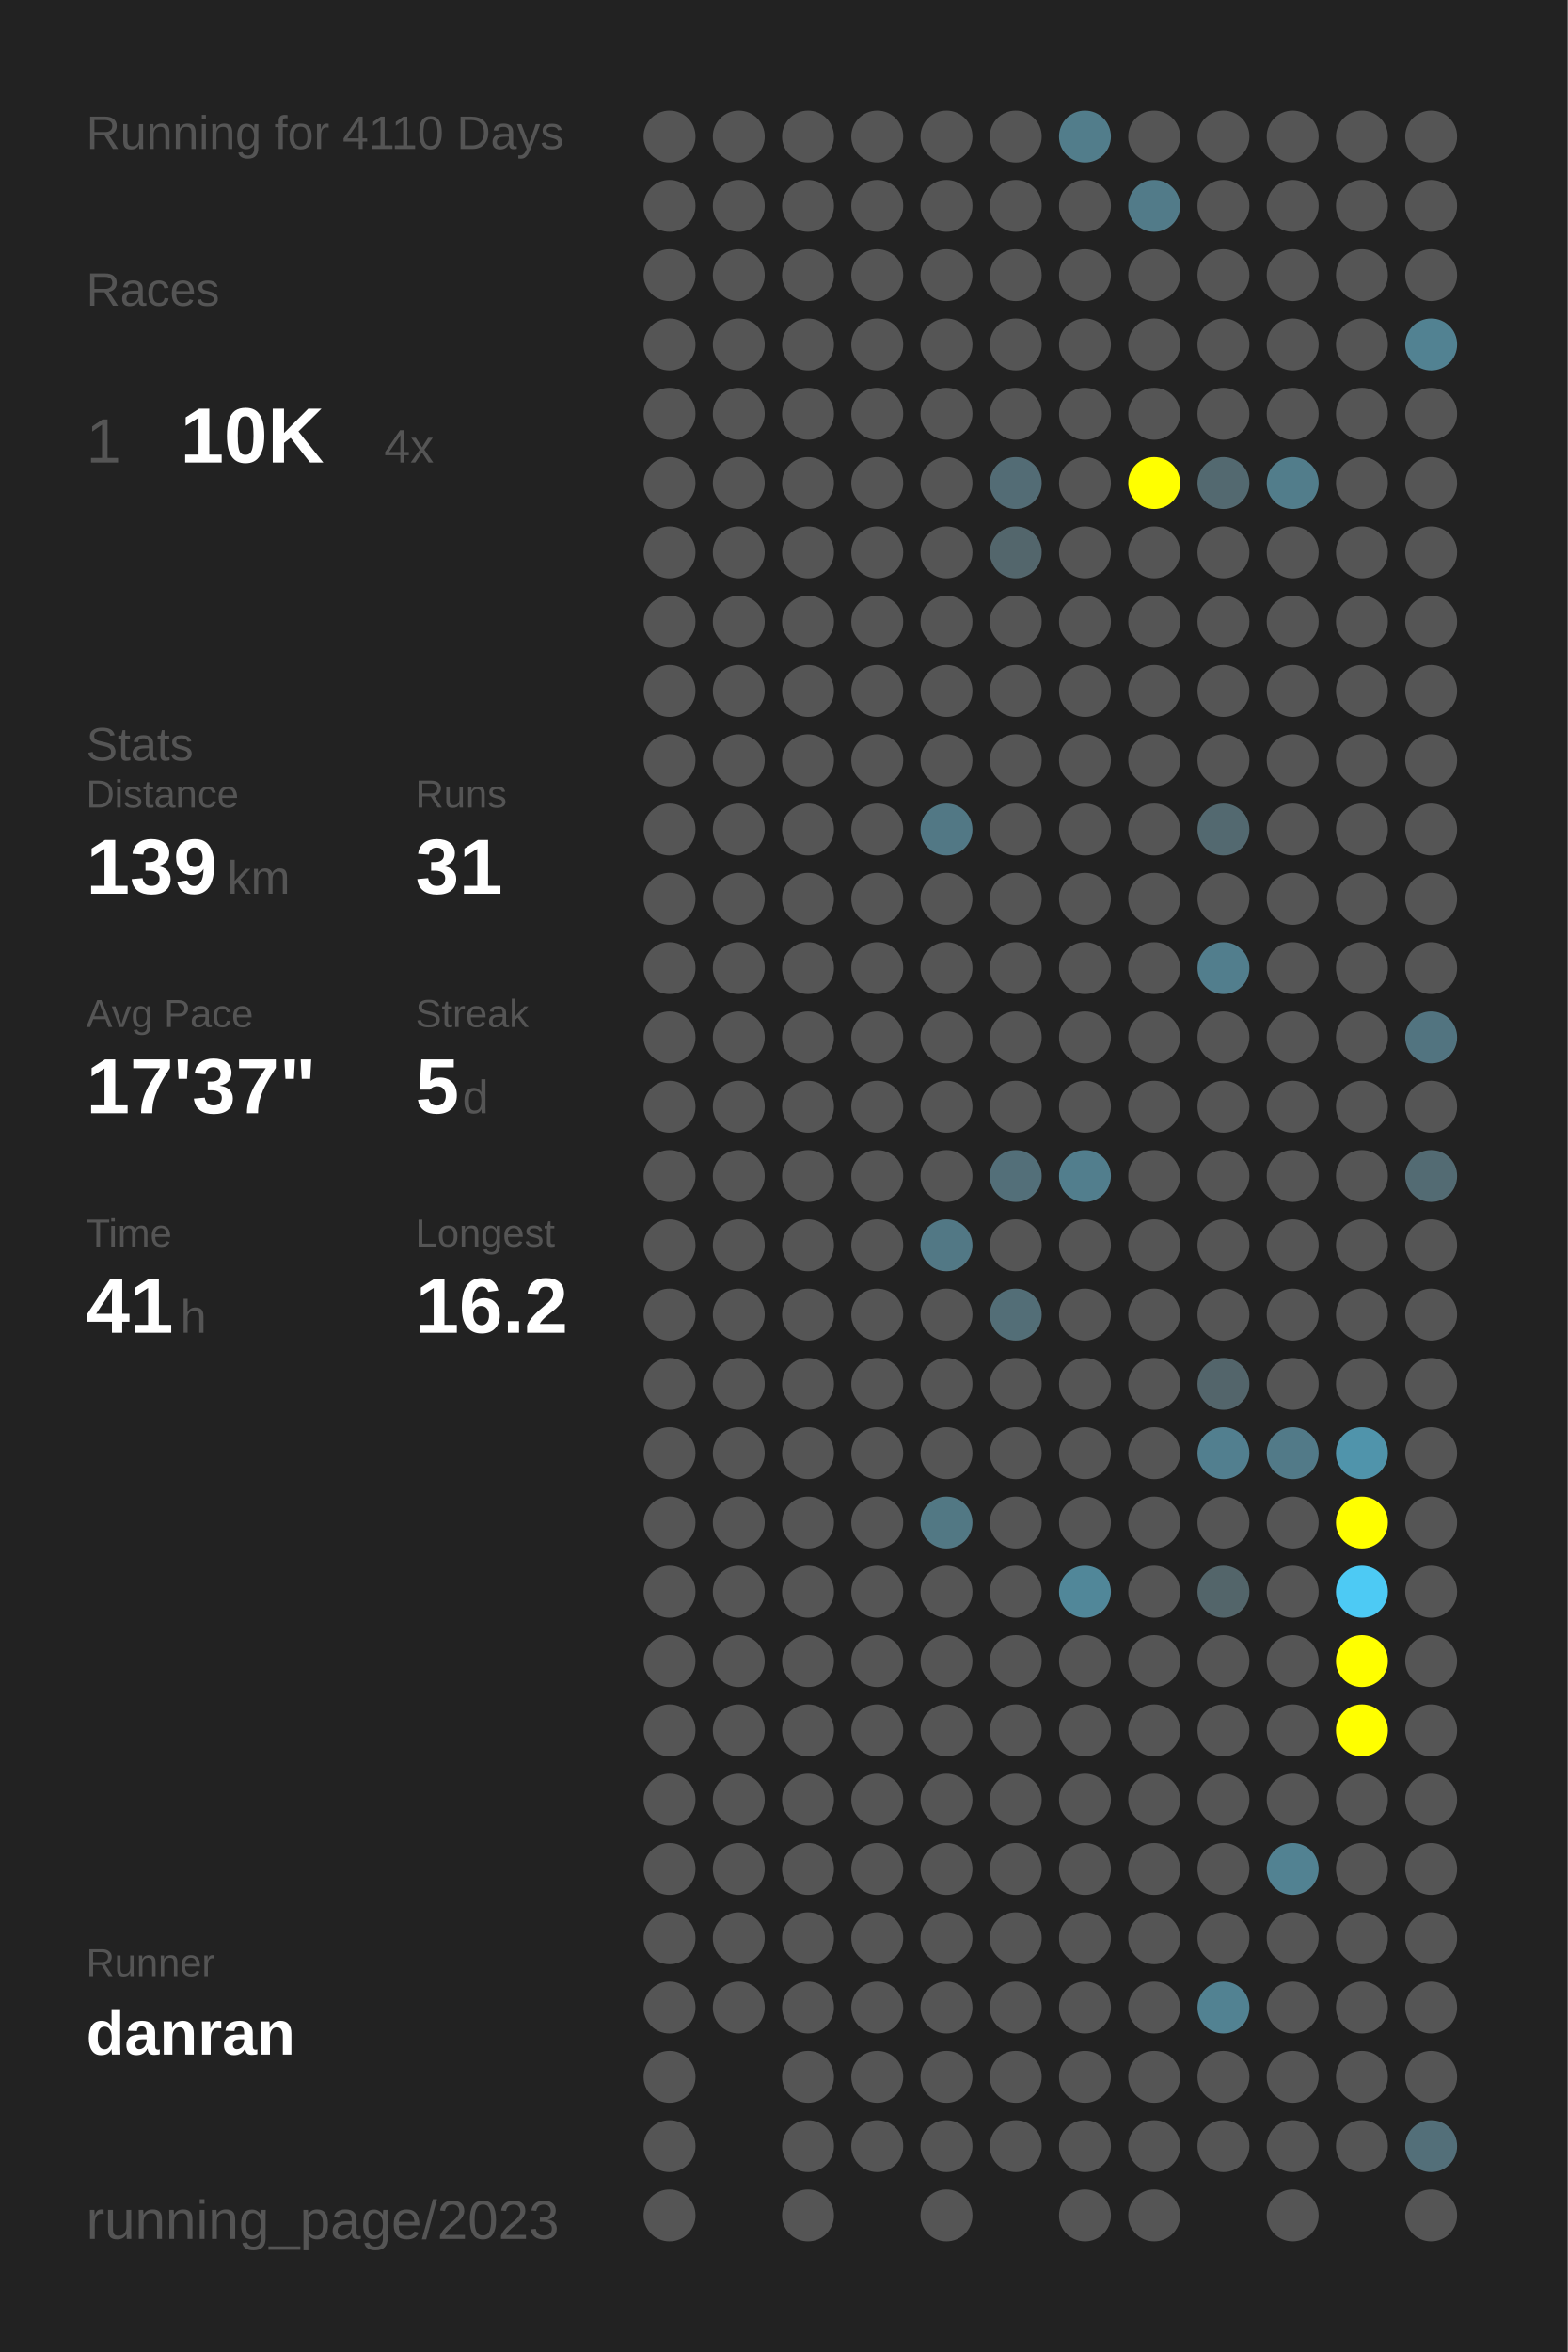
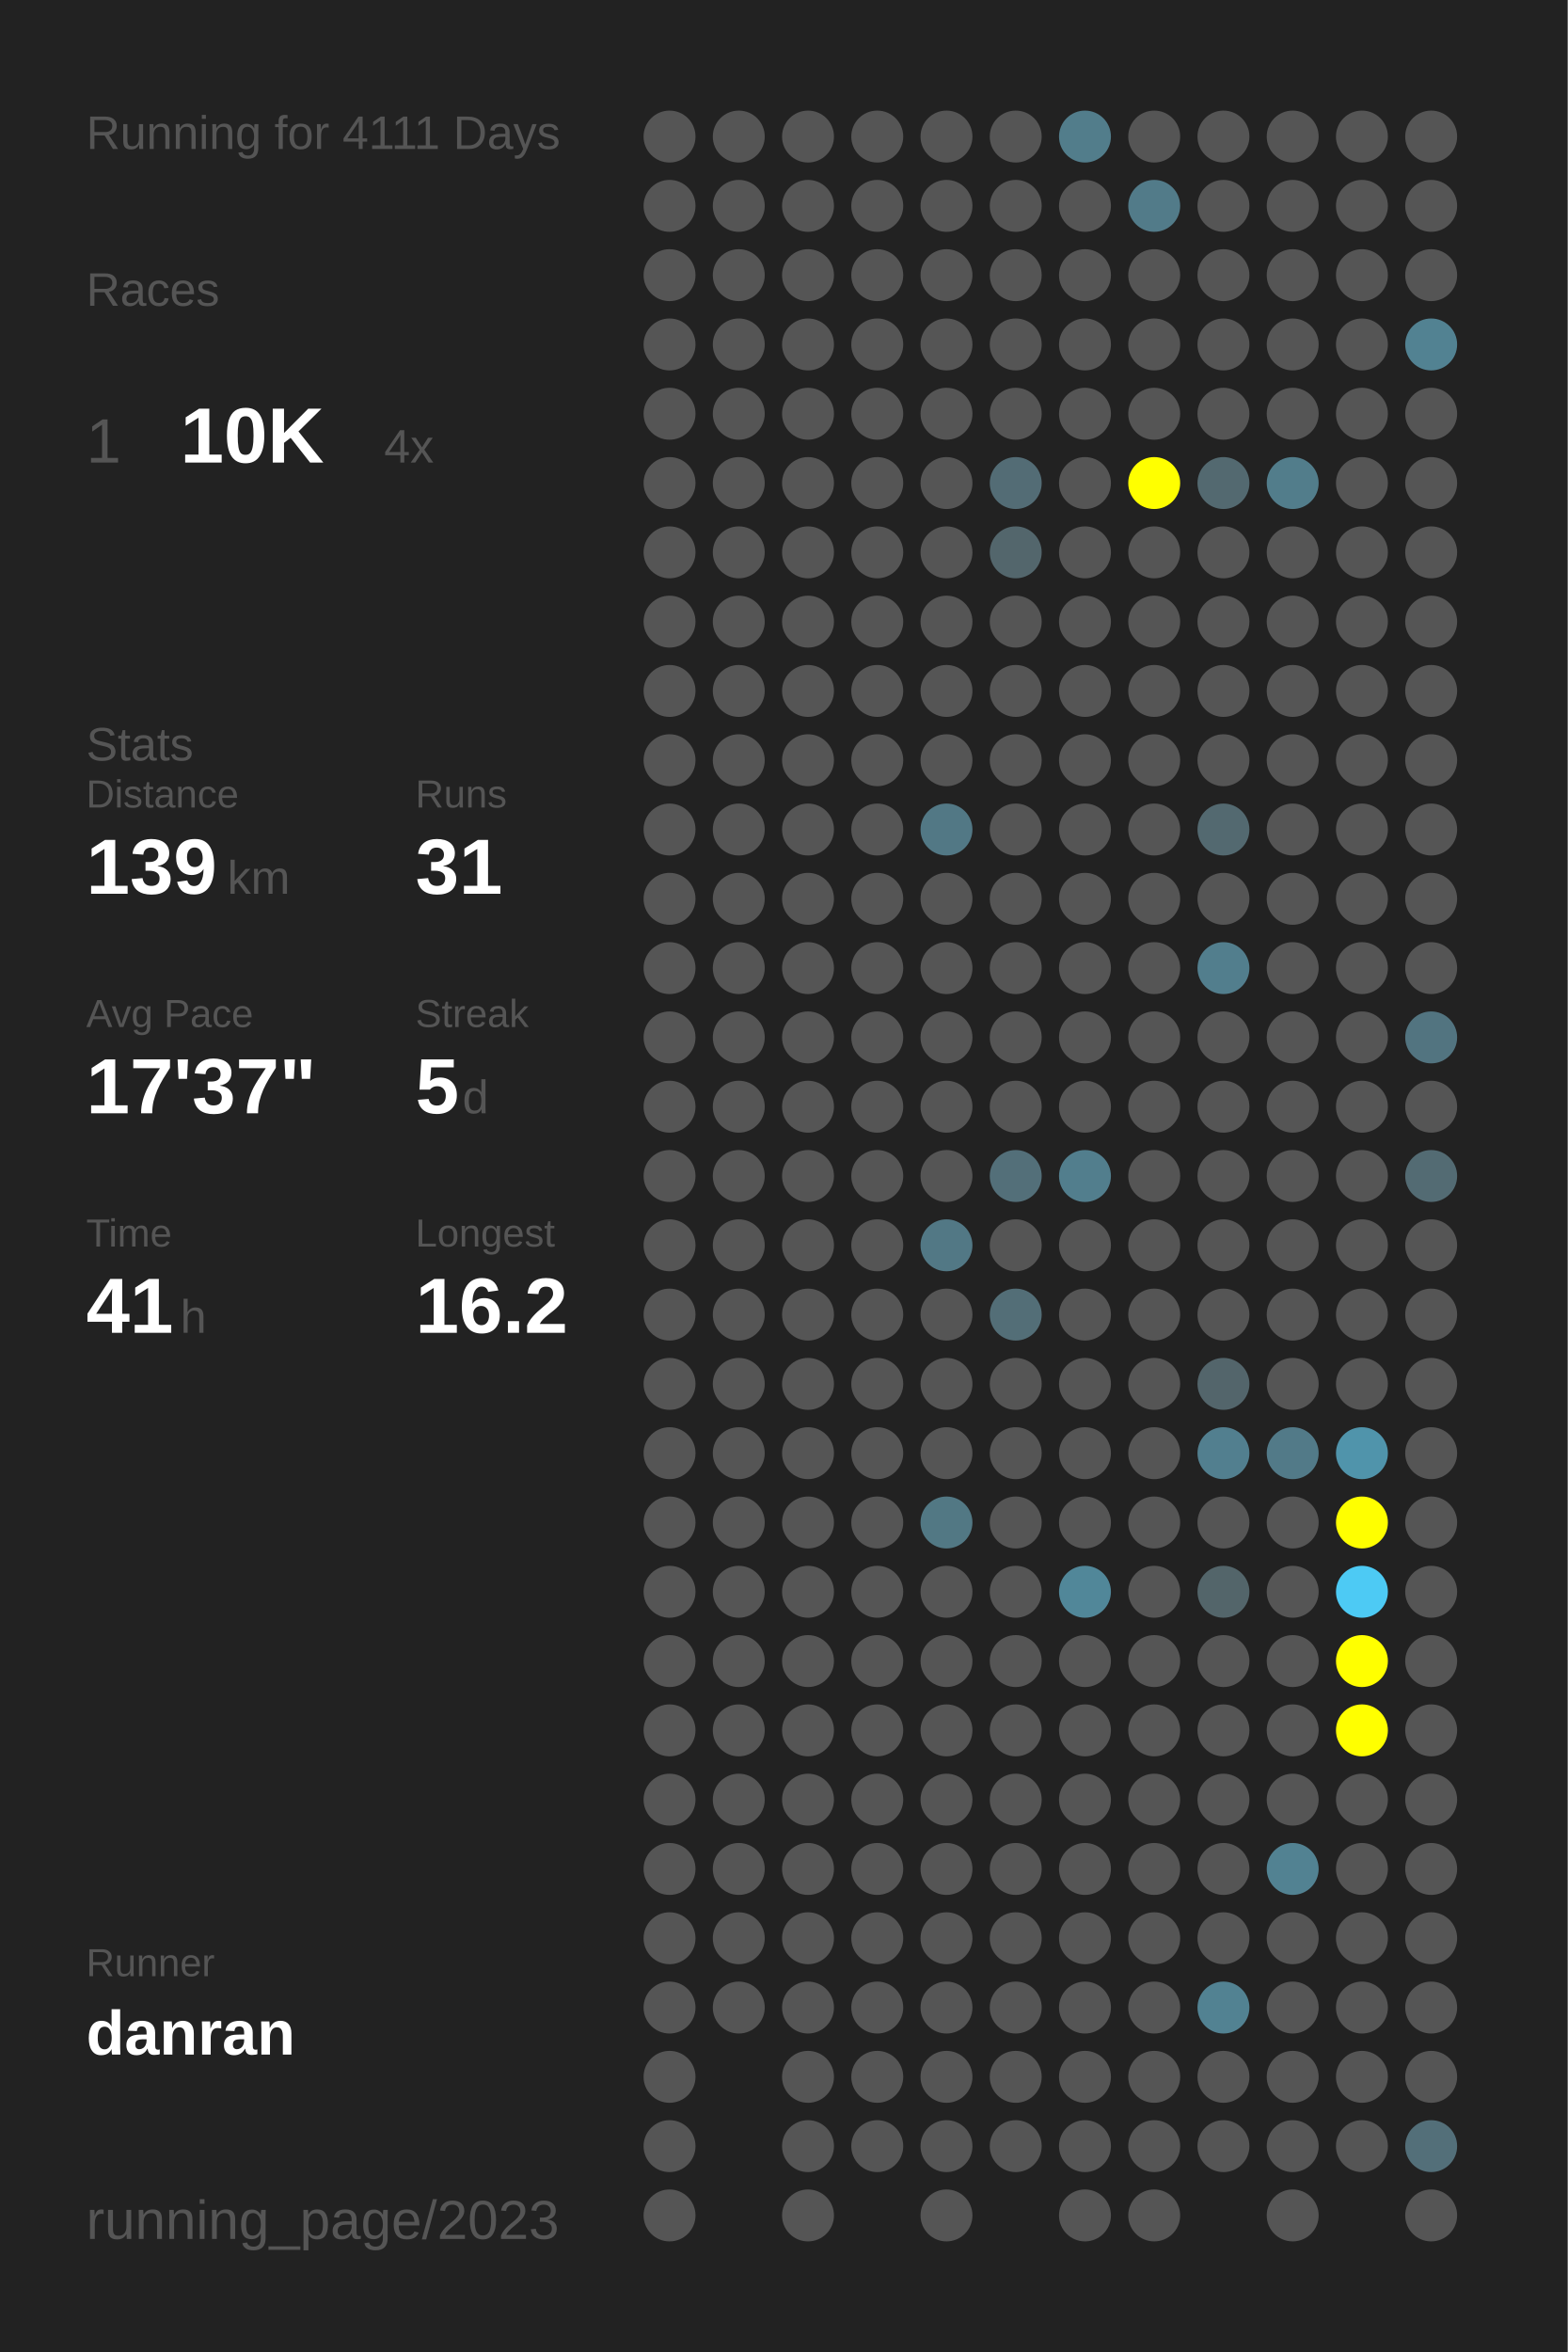
<svg xmlns="http://www.w3.org/2000/svg" baseProfile="full" height="300mm" version="1.1" viewBox="0,0,200,300" width="200mm">
  <defs />
  <rect fill="#222222" height="300" width="200" x="0" y="0" />
-   <text fill="#555555" style="font-size:6px; font-family:Arial;" x="11" y="19">Running for 4110 Days</text>
+   <text fill="#555555" style="font-size:6px; font-family:Arial;" x="11" y="19">Running for 4111 Days</text>
  <text fill="#555555" style="font-size:6px; font-family:Arial;" x="11" y="39">Races</text>
  <text fill="#555555" style="font-size:8px; font-family:Arial;" x="11" y="59">1</text>
  <text fill="#FFFFFF" style="font-size:10px; font-family:Arial; font-weight:bold;" x="23" y="59">10K</text>
  <text fill="#555555" style="font-size:6px; font-family:Arial;" x="49" y="59">4x</text>
  <text fill="#555555" style="font-size:6px; font-family:Arial;" x="11" y="97">Stats</text>
  <text fill="#555555" style="font-size:5px; font-family:Arial;" x="11" y="103">Distance</text>
  <text fill="#FFFFFF" style="font-size:10px; font-family:Arial; font-weight:bold;" x="11" y="114">139</text>
  <text fill="#555555" style="font-size:6px; font-family:Arial;" x="29" y="114">km</text>
  <text fill="#555555" style="font-size:5px; font-family:Arial;" x="53" y="103">Runs</text>
  <text fill="#FFFFFF" style="font-size:10px; font-family:Arial; font-weight:bold;" x="53" y="114">31</text>
  <text fill="#555555" style="font-size:5px; font-family:Arial;" x="11" y="131">Avg Pace</text>
  <text fill="#FFFFFF" style="font-size:10px; font-family:Arial; font-weight:bold;" x="11" y="142">17'37"</text>
  <text fill="#555555" style="font-size:5px; font-family:Arial;" x="53" y="131">Streak</text>
  <text fill="#FFFFFF" style="font-size:10px; font-family:Arial; font-weight:bold;" x="53" y="142">5</text>
  <text fill="#555555" style="font-size:6px; font-family:Arial;" x="59" y="142">d</text>
  <text fill="#555555" style="font-size:5px; font-family:Arial;" x="11" y="159">Time</text>
  <text fill="#FFFFFF" style="font-size:10px; font-family:Arial; font-weight:bold;" x="11" y="170">41</text>
  <text fill="#555555" style="font-size:6px; font-family:Arial;" x="23" y="170">h</text>
  <text fill="#555555" style="font-size:5px; font-family:Arial;" x="53" y="159">Longest</text>
  <text fill="#FFFFFF" style="font-size:10px; font-family:Arial; font-weight:bold;" x="53" y="170">16.2</text>
  <text fill="#555555" style="font-size:5px; font-family:Arial;" x="11" y="252.065">Runner</text>
  <text fill="#FFFFFF" style="font-size:8px; font-family:Arial; font-weight:bold;" x="11" y="262.065">danran</text>
  <text fill="#555555" style="font-size:7px; font-family:Arial;" x="11" y="285.581">running_page/2023</text>
  <circle cx="85.417" cy="17.419" fill="#555555" r="3.312" />
  <circle cx="85.417" cy="26.258" fill="#555555" r="3.312" />
  <circle cx="85.417" cy="35.097" fill="#555555" r="3.312" />
  <circle cx="85.417" cy="43.935" fill="#555555" r="3.312" />
  <circle cx="85.417" cy="52.774" fill="#555555" r="3.312" />
  <circle cx="85.417" cy="61.613" fill="#555555" r="3.312" />
  <circle cx="85.417" cy="70.452" fill="#555555" r="3.312" />
  <circle cx="85.417" cy="79.29" fill="#555555" r="3.312" />
  <circle cx="85.417" cy="88.129" fill="#555555" r="3.312" />
  <circle cx="85.417" cy="96.968" fill="#555555" r="3.312" />
  <circle cx="85.417" cy="105.806" fill="#555555" r="3.312" />
  <circle cx="85.417" cy="114.645" fill="#555555" r="3.312" />
  <circle cx="85.417" cy="123.484" fill="#555555" r="3.312" />
  <circle cx="85.417" cy="132.323" fill="#555555" r="3.312" />
  <circle cx="85.417" cy="141.161" fill="#555555" r="3.312" />
  <circle cx="85.417" cy="150" fill="#555555" r="3.312" />
  <circle cx="85.417" cy="158.839" fill="#555555" r="3.312" />
  <circle cx="85.417" cy="167.677" fill="#555555" r="3.312" />
  <circle cx="85.417" cy="176.516" fill="#555555" r="3.312" />
  <circle cx="85.417" cy="185.355" fill="#555555" r="3.312" />
  <circle cx="85.417" cy="194.194" fill="#555555" r="3.312" />
  <circle cx="85.417" cy="203.032" fill="#555555" r="3.312" />
  <circle cx="85.417" cy="211.871" fill="#555555" r="3.312" />
  <circle cx="85.417" cy="220.71" fill="#555555" r="3.312" />
  <circle cx="85.417" cy="229.548" fill="#555555" r="3.312" />
  <circle cx="85.417" cy="238.387" fill="#555555" r="3.312" />
  <circle cx="85.417" cy="247.226" fill="#555555" r="3.312" />
  <circle cx="85.417" cy="256.065" fill="#555555" r="3.312" />
  <circle cx="85.417" cy="264.903" fill="#555555" r="3.312" />
  <circle cx="85.417" cy="273.742" fill="#555555" r="3.312" />
  <circle cx="85.417" cy="282.581" fill="#555555" r="3.312" />
  <circle cx="94.25" cy="17.419" fill="#555555" r="3.312" />
  <circle cx="94.25" cy="26.258" fill="#555555" r="3.312" />
  <circle cx="94.25" cy="35.097" fill="#555555" r="3.312" />
  <circle cx="94.25" cy="43.935" fill="#555555" r="3.312" />
  <circle cx="94.25" cy="52.774" fill="#555555" r="3.312" />
  <circle cx="94.25" cy="61.613" fill="#555555" r="3.312" />
  <circle cx="94.25" cy="70.452" fill="#555555" r="3.312" />
  <circle cx="94.25" cy="79.29" fill="#555555" r="3.312" />
  <circle cx="94.25" cy="88.129" fill="#555555" r="3.312" />
  <circle cx="94.25" cy="96.968" fill="#555555" r="3.312" />
  <circle cx="94.25" cy="105.806" fill="#555555" r="3.312" />
  <circle cx="94.25" cy="114.645" fill="#555555" r="3.312" />
  <circle cx="94.25" cy="123.484" fill="#555555" r="3.312" />
  <circle cx="94.25" cy="132.323" fill="#555555" r="3.312" />
  <circle cx="94.25" cy="141.161" fill="#555555" r="3.312" />
  <circle cx="94.25" cy="150" fill="#555555" r="3.312" />
  <circle cx="94.25" cy="158.839" fill="#555555" r="3.312" />
  <circle cx="94.25" cy="167.677" fill="#555555" r="3.312" />
  <circle cx="94.25" cy="176.516" fill="#555555" r="3.312" />
  <circle cx="94.25" cy="185.355" fill="#555555" r="3.312" />
  <circle cx="94.25" cy="194.194" fill="#555555" r="3.312" />
  <circle cx="94.25" cy="203.032" fill="#555555" r="3.312" />
  <circle cx="94.25" cy="211.871" fill="#555555" r="3.312" />
  <circle cx="94.25" cy="220.71" fill="#555555" r="3.312" />
  <circle cx="94.25" cy="229.548" fill="#555555" r="3.312" />
  <circle cx="94.25" cy="238.387" fill="#555555" r="3.312" />
  <circle cx="94.25" cy="247.226" fill="#555555" r="3.312" />
  <circle cx="94.25" cy="256.065" fill="#555555" r="3.312" />
  <circle cx="103.083" cy="17.419" fill="#555555" r="3.312" />
  <circle cx="103.083" cy="26.258" fill="#555555" r="3.312" />
  <circle cx="103.083" cy="35.097" fill="#555555" r="3.312" />
  <circle cx="103.083" cy="43.935" fill="#555555" r="3.312" />
  <circle cx="103.083" cy="52.774" fill="#555555" r="3.312" />
  <circle cx="103.083" cy="61.613" fill="#555555" r="3.312" />
  <circle cx="103.083" cy="70.452" fill="#555555" r="3.312" />
  <circle cx="103.083" cy="79.29" fill="#555555" r="3.312" />
  <circle cx="103.083" cy="88.129" fill="#555555" r="3.312" />
  <circle cx="103.083" cy="96.968" fill="#555555" r="3.312" />
  <circle cx="103.083" cy="105.806" fill="#555555" r="3.312" />
  <circle cx="103.083" cy="114.645" fill="#555555" r="3.312" />
  <circle cx="103.083" cy="123.484" fill="#555555" r="3.312" />
  <circle cx="103.083" cy="132.323" fill="#555555" r="3.312" />
  <circle cx="103.083" cy="141.161" fill="#555555" r="3.312" />
  <circle cx="103.083" cy="150" fill="#555555" r="3.312" />
  <circle cx="103.083" cy="158.839" fill="#555555" r="3.312" />
  <circle cx="103.083" cy="167.677" fill="#555555" r="3.312" />
  <circle cx="103.083" cy="176.516" fill="#555555" r="3.312" />
  <circle cx="103.083" cy="185.355" fill="#555555" r="3.312" />
  <circle cx="103.083" cy="194.194" fill="#555555" r="3.312" />
  <circle cx="103.083" cy="203.032" fill="#555555" r="3.312" />
  <circle cx="103.083" cy="211.871" fill="#555555" r="3.312" />
  <circle cx="103.083" cy="220.71" fill="#555555" r="3.312" />
  <circle cx="103.083" cy="229.548" fill="#555555" r="3.312" />
  <circle cx="103.083" cy="238.387" fill="#555555" r="3.312" />
  <circle cx="103.083" cy="247.226" fill="#555555" r="3.312" />
  <circle cx="103.083" cy="256.065" fill="#555555" r="3.312" />
  <circle cx="103.083" cy="264.903" fill="#555555" r="3.312" />
  <circle cx="103.083" cy="273.742" fill="#555555" r="3.312" />
  <circle cx="103.083" cy="282.581" fill="#555555" r="3.312" />
  <circle cx="111.917" cy="17.419" fill="#555555" r="3.312" />
  <circle cx="111.917" cy="26.258" fill="#555555" r="3.312" />
  <circle cx="111.917" cy="35.097" fill="#555555" r="3.312" />
  <circle cx="111.917" cy="43.935" fill="#555555" r="3.312" />
  <circle cx="111.917" cy="52.774" fill="#555555" r="3.312" />
  <circle cx="111.917" cy="61.613" fill="#555555" r="3.312" />
  <circle cx="111.917" cy="70.452" fill="#555555" r="3.312" />
  <circle cx="111.917" cy="79.29" fill="#555555" r="3.312" />
  <circle cx="111.917" cy="88.129" fill="#555555" r="3.312" />
  <circle cx="111.917" cy="96.968" fill="#555555" r="3.312" />
  <circle cx="111.917" cy="105.806" fill="#555555" r="3.312" />
  <circle cx="111.917" cy="114.645" fill="#555555" r="3.312" />
  <circle cx="111.917" cy="123.484" fill="#555555" r="3.312" />
  <circle cx="111.917" cy="132.323" fill="#555555" r="3.312" />
  <circle cx="111.917" cy="141.161" fill="#555555" r="3.312" />
  <circle cx="111.917" cy="150" fill="#555555" r="3.312" />
  <circle cx="111.917" cy="158.839" fill="#555555" r="3.312" />
  <circle cx="111.917" cy="167.677" fill="#555555" r="3.312" />
  <circle cx="111.917" cy="176.516" fill="#555555" r="3.312" />
  <circle cx="111.917" cy="185.355" fill="#555555" r="3.312" />
  <circle cx="111.917" cy="194.194" fill="#555555" r="3.312" />
  <circle cx="111.917" cy="203.032" fill="#555555" r="3.312" />
  <circle cx="111.917" cy="211.871" fill="#555555" r="3.312" />
  <circle cx="111.917" cy="220.71" fill="#555555" r="3.312" />
  <circle cx="111.917" cy="229.548" fill="#555555" r="3.312" />
  <circle cx="111.917" cy="238.387" fill="#555555" r="3.312" />
  <circle cx="111.917" cy="247.226" fill="#555555" r="3.312" />
  <circle cx="111.917" cy="256.065" fill="#555555" r="3.312" />
  <circle cx="111.917" cy="264.903" fill="#555555" r="3.312" />
  <circle cx="111.917" cy="273.742" fill="#555555" r="3.312" />
  <circle cx="120.75" cy="17.419" fill="#555555" r="3.312" />
  <circle cx="120.75" cy="26.258" fill="#555555" r="3.312" />
  <circle cx="120.75" cy="35.097" fill="#555555" r="3.312" />
  <circle cx="120.75" cy="43.935" fill="#555555" r="3.312" />
  <circle cx="120.75" cy="52.774" fill="#555555" r="3.312" />
  <circle cx="120.75" cy="61.613" fill="#555555" r="3.312" />
  <circle cx="120.75" cy="70.452" fill="#555555" r="3.312" />
  <circle cx="120.75" cy="79.29" fill="#555555" r="3.312" />
  <circle cx="120.75" cy="88.129" fill="#555555" r="3.312" />
  <circle cx="120.75" cy="96.968" fill="#555555" r="3.312" />
  <circle cx="120.75" cy="105.806" fill="#527885" r="3.312" />
  <circle cx="120.75" cy="114.645" fill="#555555" r="3.312" />
  <circle cx="120.75" cy="123.484" fill="#555555" r="3.312" />
  <circle cx="120.75" cy="132.323" fill="#555555" r="3.312" />
  <circle cx="120.75" cy="141.161" fill="#555555" r="3.312" />
  <circle cx="120.75" cy="150" fill="#555555" r="3.312" />
  <circle cx="120.75" cy="158.839" fill="#527885" r="3.312" />
  <circle cx="120.75" cy="167.677" fill="#555555" r="3.312" />
  <circle cx="120.75" cy="176.516" fill="#555555" r="3.312" />
  <circle cx="120.75" cy="185.355" fill="#555555" r="3.312" />
  <circle cx="120.75" cy="194.194" fill="#527884" r="3.312" />
  <circle cx="120.75" cy="203.032" fill="#555555" r="3.312" />
  <circle cx="120.75" cy="211.871" fill="#555555" r="3.312" />
  <circle cx="120.75" cy="220.71" fill="#555555" r="3.312" />
  <circle cx="120.75" cy="229.548" fill="#555555" r="3.312" />
  <circle cx="120.75" cy="238.387" fill="#555555" r="3.312" />
  <circle cx="120.75" cy="247.226" fill="#555555" r="3.312" />
  <circle cx="120.75" cy="256.065" fill="#555555" r="3.312" />
  <circle cx="120.75" cy="264.903" fill="#555555" r="3.312" />
  <circle cx="120.75" cy="273.742" fill="#555555" r="3.312" />
  <circle cx="120.75" cy="282.581" fill="#555555" r="3.312" />
  <circle cx="129.583" cy="17.419" fill="#555555" r="3.312" />
  <circle cx="129.583" cy="26.258" fill="#555555" r="3.312" />
  <circle cx="129.583" cy="35.097" fill="#555555" r="3.312" />
  <circle cx="129.583" cy="43.935" fill="#555555" r="3.312" />
  <circle cx="129.583" cy="52.774" fill="#555555" r="3.312" />
  <circle cx="129.583" cy="61.613" fill="#536c75" r="3.312" />
  <circle cx="129.583" cy="70.452" fill="#53666c" r="3.312" />
  <circle cx="129.583" cy="79.29" fill="#555555" r="3.312" />
  <circle cx="129.583" cy="88.129" fill="#555555" r="3.312" />
  <circle cx="129.583" cy="96.968" fill="#555555" r="3.312" />
  <circle cx="129.583" cy="105.806" fill="#555555" r="3.312" />
  <circle cx="129.583" cy="114.645" fill="#555555" r="3.312" />
  <circle cx="129.583" cy="123.484" fill="#555555" r="3.312" />
  <circle cx="129.583" cy="132.323" fill="#555555" r="3.312" />
  <circle cx="129.583" cy="141.161" fill="#555555" r="3.312" />
  <circle cx="129.583" cy="150" fill="#536f79" r="3.312" />
  <circle cx="129.583" cy="158.839" fill="#555555" r="3.312" />
  <circle cx="129.583" cy="167.677" fill="#536e77" r="3.312" />
  <circle cx="129.583" cy="176.516" fill="#555555" r="3.312" />
  <circle cx="129.583" cy="185.355" fill="#555555" r="3.312" />
  <circle cx="129.583" cy="194.194" fill="#555555" r="3.312" />
  <circle cx="129.583" cy="203.032" fill="#555555" r="3.312" />
  <circle cx="129.583" cy="211.871" fill="#555555" r="3.312" />
  <circle cx="129.583" cy="220.71" fill="#555555" r="3.312" />
  <circle cx="129.583" cy="229.548" fill="#555555" r="3.312" />
  <circle cx="129.583" cy="238.387" fill="#555555" r="3.312" />
  <circle cx="129.583" cy="247.226" fill="#555555" r="3.312" />
  <circle cx="129.583" cy="256.065" fill="#555555" r="3.312" />
  <circle cx="129.583" cy="264.903" fill="#555555" r="3.312" />
  <circle cx="129.583" cy="273.742" fill="#555555" r="3.312" />
  <circle cx="138.417" cy="17.419" fill="#527d8b" r="3.312" />
  <circle cx="138.417" cy="26.258" fill="#555555" r="3.312" />
  <circle cx="138.417" cy="35.097" fill="#555555" r="3.312" />
  <circle cx="138.417" cy="43.935" fill="#555555" r="3.312" />
  <circle cx="138.417" cy="52.774" fill="#555555" r="3.312" />
  <circle cx="138.417" cy="61.613" fill="#555555" r="3.312" />
  <circle cx="138.417" cy="70.452" fill="#555555" r="3.312" />
  <circle cx="138.417" cy="79.29" fill="#555555" r="3.312" />
  <circle cx="138.417" cy="88.129" fill="#555555" r="3.312" />
  <circle cx="138.417" cy="96.968" fill="#555555" r="3.312" />
  <circle cx="138.417" cy="105.806" fill="#555555" r="3.312" />
  <circle cx="138.417" cy="114.645" fill="#555555" r="3.312" />
  <circle cx="138.417" cy="123.484" fill="#555555" r="3.312" />
  <circle cx="138.417" cy="132.323" fill="#555555" r="3.312" />
  <circle cx="138.417" cy="141.161" fill="#555555" r="3.312" />
  <circle cx="138.417" cy="150" fill="#527e8d" r="3.312" />
  <circle cx="138.417" cy="158.839" fill="#555555" r="3.312" />
  <circle cx="138.417" cy="167.677" fill="#555555" r="3.312" />
  <circle cx="138.417" cy="176.516" fill="#555555" r="3.312" />
  <circle cx="138.417" cy="185.355" fill="#555555" r="3.312" />
  <circle cx="138.417" cy="194.194" fill="#555555" r="3.312" />
  <circle cx="138.417" cy="203.032" fill="#518799" r="3.312" />
  <circle cx="138.417" cy="211.871" fill="#555555" r="3.312" />
  <circle cx="138.417" cy="220.71" fill="#555555" r="3.312" />
  <circle cx="138.417" cy="229.548" fill="#555555" r="3.312" />
  <circle cx="138.417" cy="238.387" fill="#555555" r="3.312" />
  <circle cx="138.417" cy="247.226" fill="#555555" r="3.312" />
  <circle cx="138.417" cy="256.065" fill="#555555" r="3.312" />
  <circle cx="138.417" cy="264.903" fill="#555555" r="3.312" />
  <circle cx="138.417" cy="273.742" fill="#555555" r="3.312" />
  <circle cx="138.417" cy="282.581" fill="#555555" r="3.312" />
  <circle cx="147.25" cy="17.419" fill="#555555" r="3.312" />
  <circle cx="147.25" cy="26.258" fill="#527b89" r="3.312" />
  <circle cx="147.25" cy="35.097" fill="#555555" r="3.312" />
  <circle cx="147.25" cy="43.935" fill="#555555" r="3.312" />
  <circle cx="147.25" cy="52.774" fill="#555555" r="3.312" />
  <circle cx="147.25" cy="61.613" fill="#FFFF00" r="3.312" />
  <circle cx="147.25" cy="70.452" fill="#555555" r="3.312" />
  <circle cx="147.25" cy="79.29" fill="#555555" r="3.312" />
  <circle cx="147.25" cy="88.129" fill="#555555" r="3.312" />
  <circle cx="147.25" cy="96.968" fill="#555555" r="3.312" />
  <circle cx="147.25" cy="105.806" fill="#555555" r="3.312" />
  <circle cx="147.25" cy="114.645" fill="#555555" r="3.312" />
  <circle cx="147.25" cy="123.484" fill="#555555" r="3.312" />
  <circle cx="147.25" cy="132.323" fill="#555555" r="3.312" />
  <circle cx="147.25" cy="141.161" fill="#555555" r="3.312" />
  <circle cx="147.25" cy="150" fill="#555555" r="3.312" />
  <circle cx="147.25" cy="158.839" fill="#555555" r="3.312" />
  <circle cx="147.25" cy="167.677" fill="#555555" r="3.312" />
  <circle cx="147.25" cy="176.516" fill="#555555" r="3.312" />
  <circle cx="147.25" cy="185.355" fill="#555555" r="3.312" />
  <circle cx="147.25" cy="194.194" fill="#555555" r="3.312" />
  <circle cx="147.25" cy="203.032" fill="#555555" r="3.312" />
  <circle cx="147.25" cy="211.871" fill="#555555" r="3.312" />
  <circle cx="147.25" cy="220.71" fill="#555555" r="3.312" />
  <circle cx="147.25" cy="229.548" fill="#555555" r="3.312" />
  <circle cx="147.25" cy="238.387" fill="#555555" r="3.312" />
  <circle cx="147.25" cy="247.226" fill="#555555" r="3.312" />
  <circle cx="147.25" cy="256.065" fill="#555555" r="3.312" />
  <circle cx="147.25" cy="264.903" fill="#555555" r="3.312" />
  <circle cx="147.25" cy="273.742" fill="#555555" r="3.312" />
  <circle cx="147.25" cy="282.581" fill="#555555" r="3.312" />
  <circle cx="156.083" cy="17.419" fill="#555555" r="3.312" />
  <circle cx="156.083" cy="26.258" fill="#555555" r="3.312" />
  <circle cx="156.083" cy="35.097" fill="#555555" r="3.312" />
  <circle cx="156.083" cy="43.935" fill="#555555" r="3.312" />
  <circle cx="156.083" cy="52.774" fill="#555555" r="3.312" />
  <circle cx="156.083" cy="61.613" fill="#536970" r="3.312" />
  <circle cx="156.083" cy="70.452" fill="#555555" r="3.312" />
  <circle cx="156.083" cy="79.29" fill="#555555" r="3.312" />
  <circle cx="156.083" cy="88.129" fill="#555555" r="3.312" />
  <circle cx="156.083" cy="96.968" fill="#555555" r="3.312" />
  <circle cx="156.083" cy="105.806" fill="#536970" r="3.312" />
  <circle cx="156.083" cy="114.645" fill="#555555" r="3.312" />
  <circle cx="156.083" cy="123.484" fill="#527e8d" r="3.312" />
  <circle cx="156.083" cy="132.323" fill="#555555" r="3.312" />
  <circle cx="156.083" cy="141.161" fill="#555555" r="3.312" />
  <circle cx="156.083" cy="150" fill="#555555" r="3.312" />
  <circle cx="156.083" cy="158.839" fill="#555555" r="3.312" />
  <circle cx="156.083" cy="167.677" fill="#555555" r="3.312" />
  <circle cx="156.083" cy="176.516" fill="#53656b" r="3.312" />
  <circle cx="156.083" cy="185.355" fill="#527f8f" r="3.312" />
  <circle cx="156.083" cy="194.194" fill="#555555" r="3.312" />
  <circle cx="156.083" cy="203.032" fill="#53656a" r="3.312" />
  <circle cx="156.083" cy="211.871" fill="#555555" r="3.312" />
  <circle cx="156.083" cy="220.71" fill="#555555" r="3.312" />
  <circle cx="156.083" cy="229.548" fill="#555555" r="3.312" />
  <circle cx="156.083" cy="238.387" fill="#555555" r="3.312" />
  <circle cx="156.083" cy="247.226" fill="#555555" r="3.312" />
  <circle cx="156.083" cy="256.065" fill="#528292" r="3.312" />
  <circle cx="156.083" cy="264.903" fill="#555555" r="3.312" />
  <circle cx="156.083" cy="273.742" fill="#555555" r="3.312" />
  <circle cx="164.917" cy="17.419" fill="#555555" r="3.312" />
  <circle cx="164.917" cy="26.258" fill="#555555" r="3.312" />
  <circle cx="164.917" cy="35.097" fill="#555555" r="3.312" />
  <circle cx="164.917" cy="43.935" fill="#555555" r="3.312" />
  <circle cx="164.917" cy="52.774" fill="#555555" r="3.312" />
  <circle cx="164.917" cy="61.613" fill="#527d8b" r="3.312" />
  <circle cx="164.917" cy="70.452" fill="#555555" r="3.312" />
  <circle cx="164.917" cy="79.29" fill="#555555" r="3.312" />
  <circle cx="164.917" cy="88.129" fill="#555555" r="3.312" />
  <circle cx="164.917" cy="96.968" fill="#555555" r="3.312" />
  <circle cx="164.917" cy="105.806" fill="#555555" r="3.312" />
  <circle cx="164.917" cy="114.645" fill="#555555" r="3.312" />
  <circle cx="164.917" cy="123.484" fill="#555555" r="3.312" />
  <circle cx="164.917" cy="132.323" fill="#555555" r="3.312" />
  <circle cx="164.917" cy="141.161" fill="#555555" r="3.312" />
  <circle cx="164.917" cy="150" fill="#555555" r="3.312" />
  <circle cx="164.917" cy="158.839" fill="#555555" r="3.312" />
  <circle cx="164.917" cy="167.677" fill="#555555" r="3.312" />
  <circle cx="164.917" cy="176.516" fill="#555555" r="3.312" />
  <circle cx="164.917" cy="185.355" fill="#527a88" r="3.312" />
  <circle cx="164.917" cy="194.194" fill="#555555" r="3.312" />
  <circle cx="164.917" cy="203.032" fill="#555555" r="3.312" />
  <circle cx="164.917" cy="211.871" fill="#555555" r="3.312" />
  <circle cx="164.917" cy="220.71" fill="#555555" r="3.312" />
  <circle cx="164.917" cy="229.548" fill="#555555" r="3.312" />
  <circle cx="164.917" cy="238.387" fill="#528292" r="3.312" />
  <circle cx="164.917" cy="247.226" fill="#555555" r="3.312" />
  <circle cx="164.917" cy="256.065" fill="#555555" r="3.312" />
  <circle cx="164.917" cy="264.903" fill="#555555" r="3.312" />
  <circle cx="164.917" cy="273.742" fill="#555555" r="3.312" />
  <circle cx="164.917" cy="282.581" fill="#555555" r="3.312" />
  <circle cx="173.75" cy="17.419" fill="#555555" r="3.312" />
  <circle cx="173.75" cy="26.258" fill="#555555" r="3.312" />
  <circle cx="173.75" cy="35.097" fill="#555555" r="3.312" />
  <circle cx="173.75" cy="43.935" fill="#555555" r="3.312" />
  <circle cx="173.75" cy="52.774" fill="#555555" r="3.312" />
  <circle cx="173.75" cy="61.613" fill="#555555" r="3.312" />
  <circle cx="173.75" cy="70.452" fill="#555555" r="3.312" />
  <circle cx="173.75" cy="79.29" fill="#555555" r="3.312" />
  <circle cx="173.75" cy="88.129" fill="#555555" r="3.312" />
  <circle cx="173.75" cy="96.968" fill="#555555" r="3.312" />
  <circle cx="173.75" cy="105.806" fill="#555555" r="3.312" />
  <circle cx="173.75" cy="114.645" fill="#555555" r="3.312" />
  <circle cx="173.75" cy="123.484" fill="#555555" r="3.312" />
  <circle cx="173.75" cy="132.323" fill="#555555" r="3.312" />
  <circle cx="173.75" cy="141.161" fill="#555555" r="3.312" />
  <circle cx="173.75" cy="150" fill="#555555" r="3.312" />
  <circle cx="173.75" cy="158.839" fill="#555555" r="3.312" />
  <circle cx="173.75" cy="167.677" fill="#555555" r="3.312" />
  <circle cx="173.75" cy="176.516" fill="#555555" r="3.312" />
  <circle cx="173.75" cy="185.355" fill="#5094ab" r="3.312" />
  <circle cx="173.75" cy="194.194" fill="#FFFF00" r="3.312" />
  <circle cx="173.75" cy="203.032" fill="#4dcaf4" r="3.312" />
  <circle cx="173.75" cy="211.871" fill="#FFFF00" r="3.312" />
  <circle cx="173.75" cy="220.71" fill="#FFFF00" r="3.312" />
  <circle cx="173.75" cy="229.548" fill="#555555" r="3.312" />
  <circle cx="173.75" cy="238.387" fill="#555555" r="3.312" />
  <circle cx="173.75" cy="247.226" fill="#555555" r="3.312" />
  <circle cx="173.75" cy="256.065" fill="#555555" r="3.312" />
  <circle cx="173.75" cy="264.903" fill="#555555" r="3.312" />
  <circle cx="173.75" cy="273.742" fill="#555555" r="3.312" />
  <circle cx="182.583" cy="17.419" fill="#555555" r="3.312" />
  <circle cx="182.583" cy="26.258" fill="#555555" r="3.312" />
  <circle cx="182.583" cy="35.097" fill="#555555" r="3.312" />
  <circle cx="182.583" cy="43.935" fill="#528292" r="3.312" />
  <circle cx="182.583" cy="52.774" fill="#555555" r="3.312" />
  <circle cx="182.583" cy="61.613" fill="#555555" r="3.312" />
  <circle cx="182.583" cy="70.452" fill="#555555" r="3.312" />
  <circle cx="182.583" cy="79.29" fill="#555555" r="3.312" />
  <circle cx="182.583" cy="88.129" fill="#555555" r="3.312" />
  <circle cx="182.583" cy="96.968" fill="#555555" r="3.312" />
  <circle cx="182.583" cy="105.806" fill="#555555" r="3.312" />
  <circle cx="182.583" cy="114.645" fill="#555555" r="3.312" />
  <circle cx="182.583" cy="123.484" fill="#555555" r="3.312" />
  <circle cx="182.583" cy="132.323" fill="#527480" r="3.312" />
  <circle cx="182.583" cy="141.161" fill="#555555" r="3.312" />
  <circle cx="182.583" cy="150" fill="#536b73" r="3.312" />
  <circle cx="182.583" cy="158.839" fill="#555555" r="3.312" />
  <circle cx="182.583" cy="167.677" fill="#555555" r="3.312" />
  <circle cx="182.583" cy="176.516" fill="#555555" r="3.312" />
  <circle cx="182.583" cy="185.355" fill="#555555" r="3.312" />
  <circle cx="182.583" cy="194.194" fill="#555555" r="3.312" />
  <circle cx="182.583" cy="203.032" fill="#555555" r="3.312" />
  <circle cx="182.583" cy="211.871" fill="#555555" r="3.312" />
  <circle cx="182.583" cy="220.71" fill="#555555" r="3.312" />
  <circle cx="182.583" cy="229.548" fill="#555555" r="3.312" />
  <circle cx="182.583" cy="238.387" fill="#555555" r="3.312" />
  <circle cx="182.583" cy="247.226" fill="#555555" r="3.312" />
  <circle cx="182.583" cy="256.065" fill="#555555" r="3.312" />
  <circle cx="182.583" cy="264.903" fill="#555555" r="3.312" />
  <circle cx="182.583" cy="273.742" fill="#536f79" r="3.312" />
  <circle cx="182.583" cy="282.581" fill="#555555" r="3.312" />
</svg>
